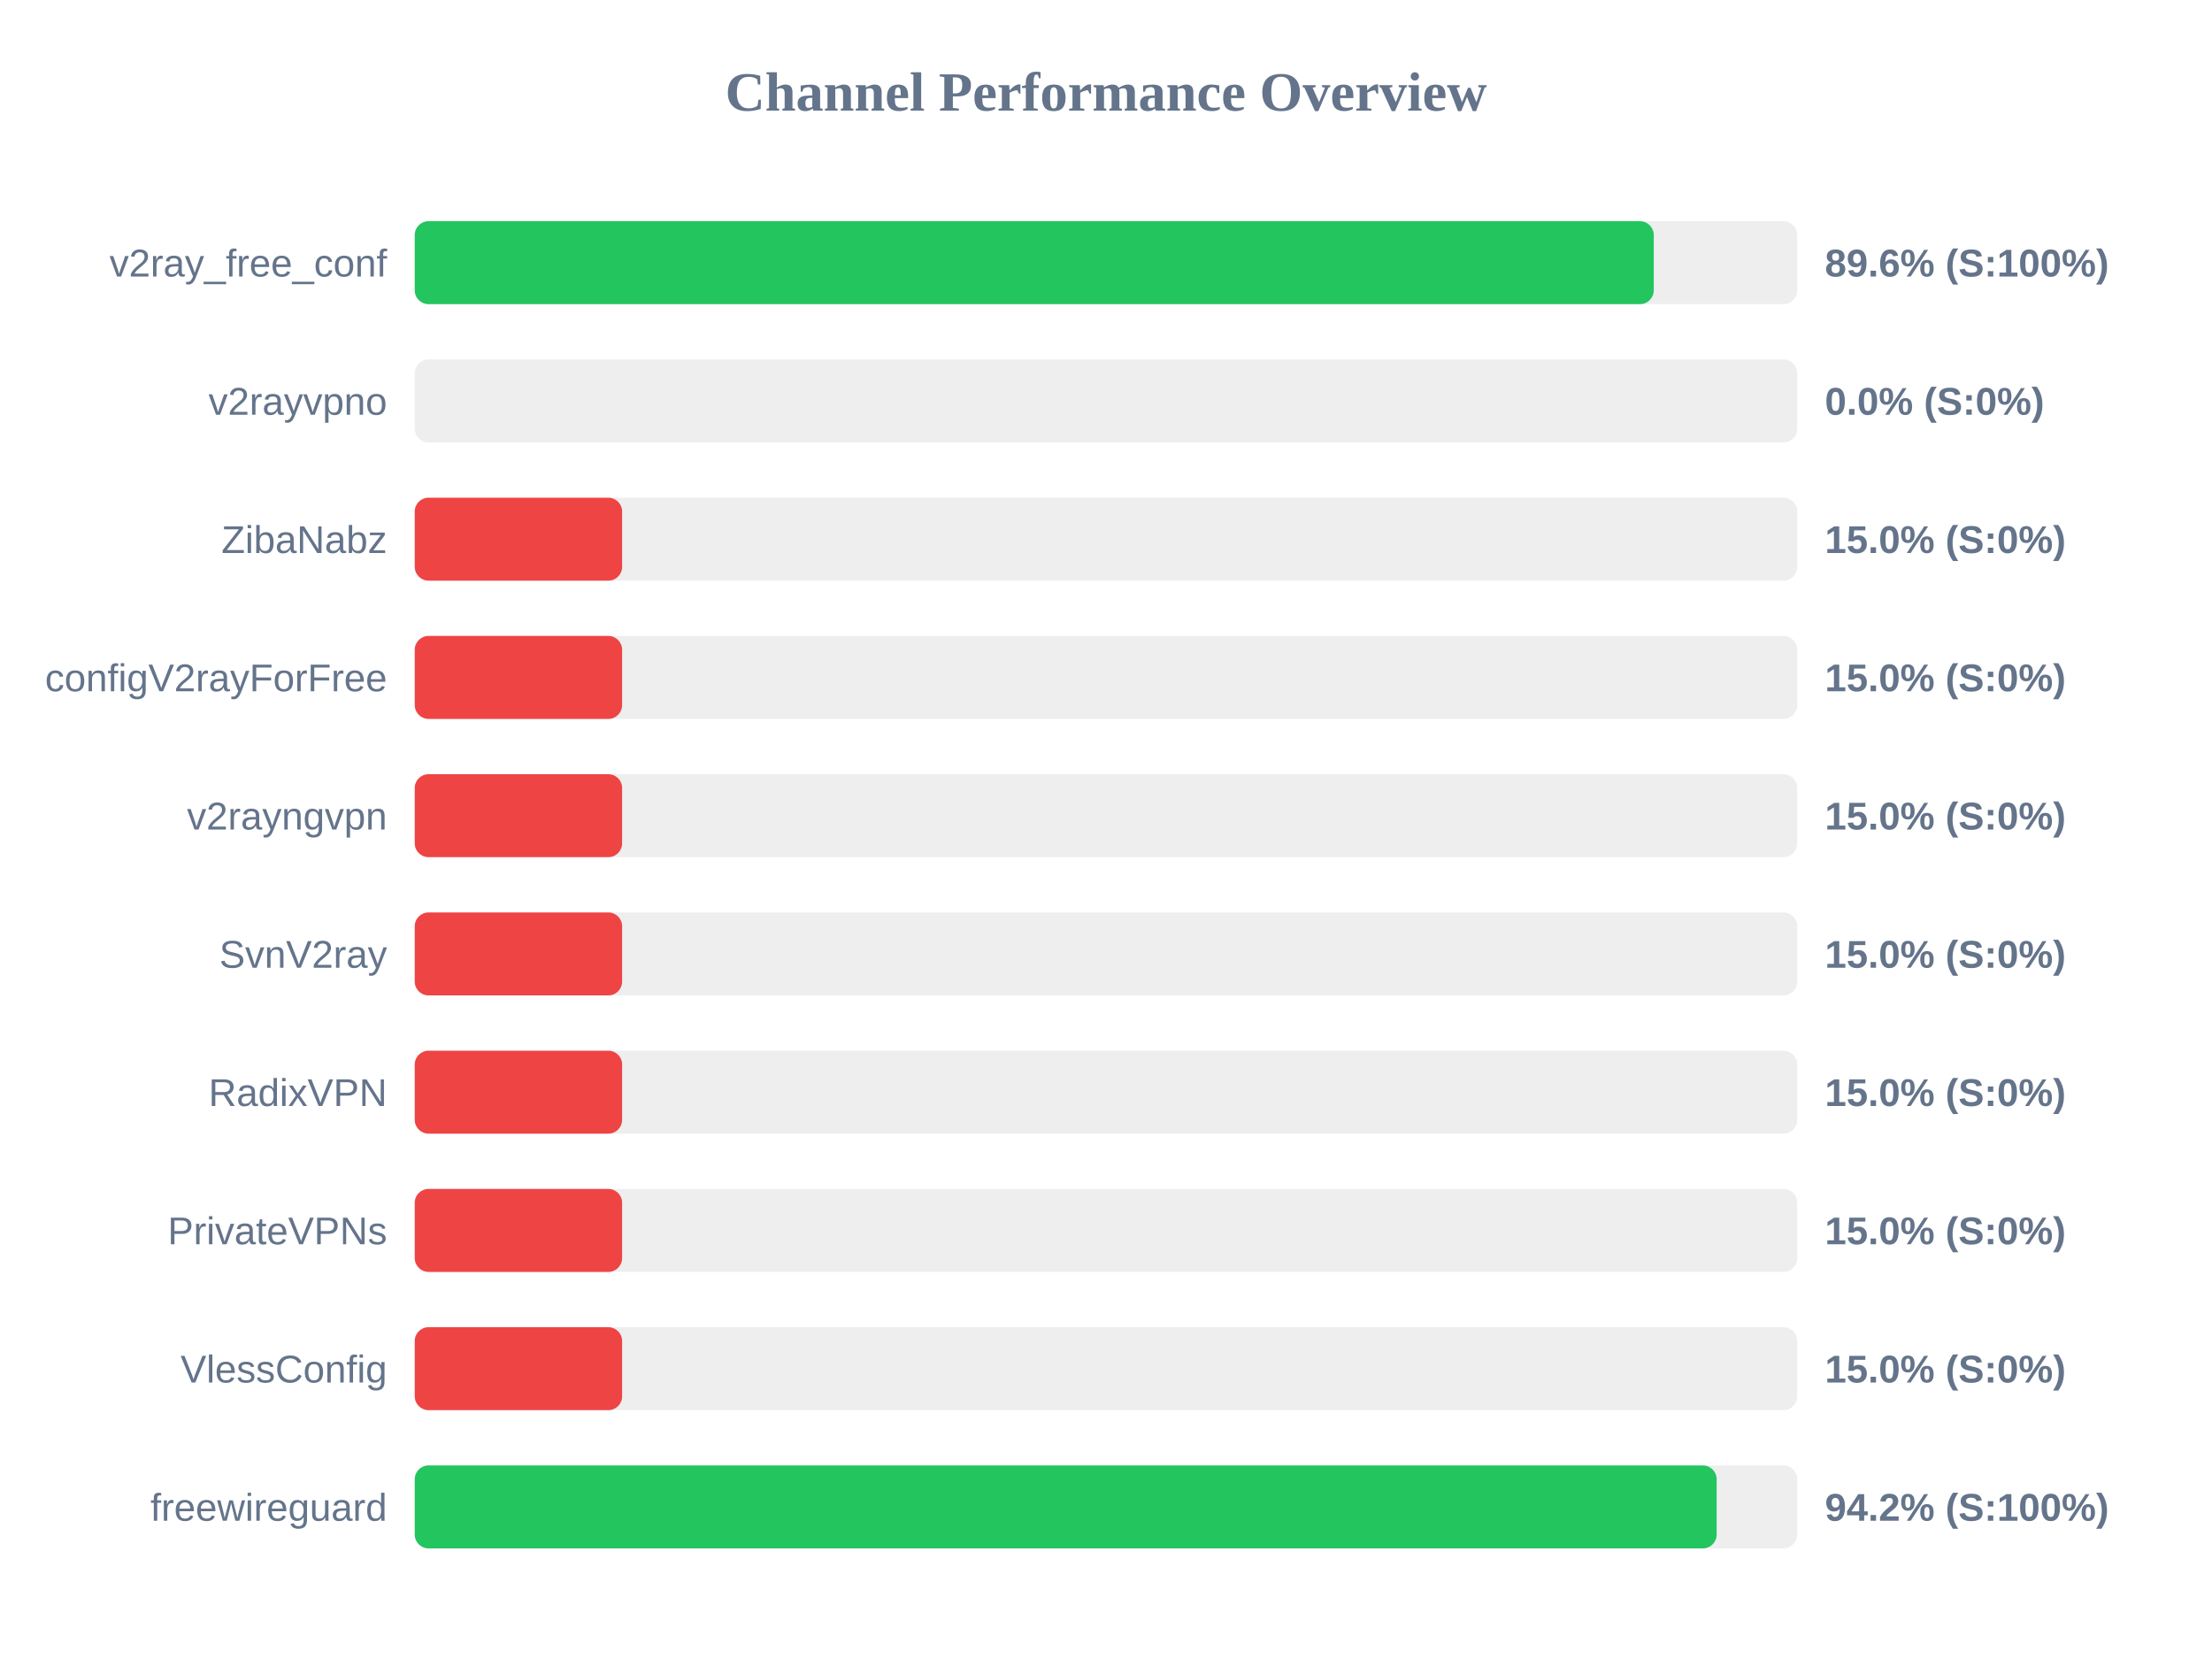
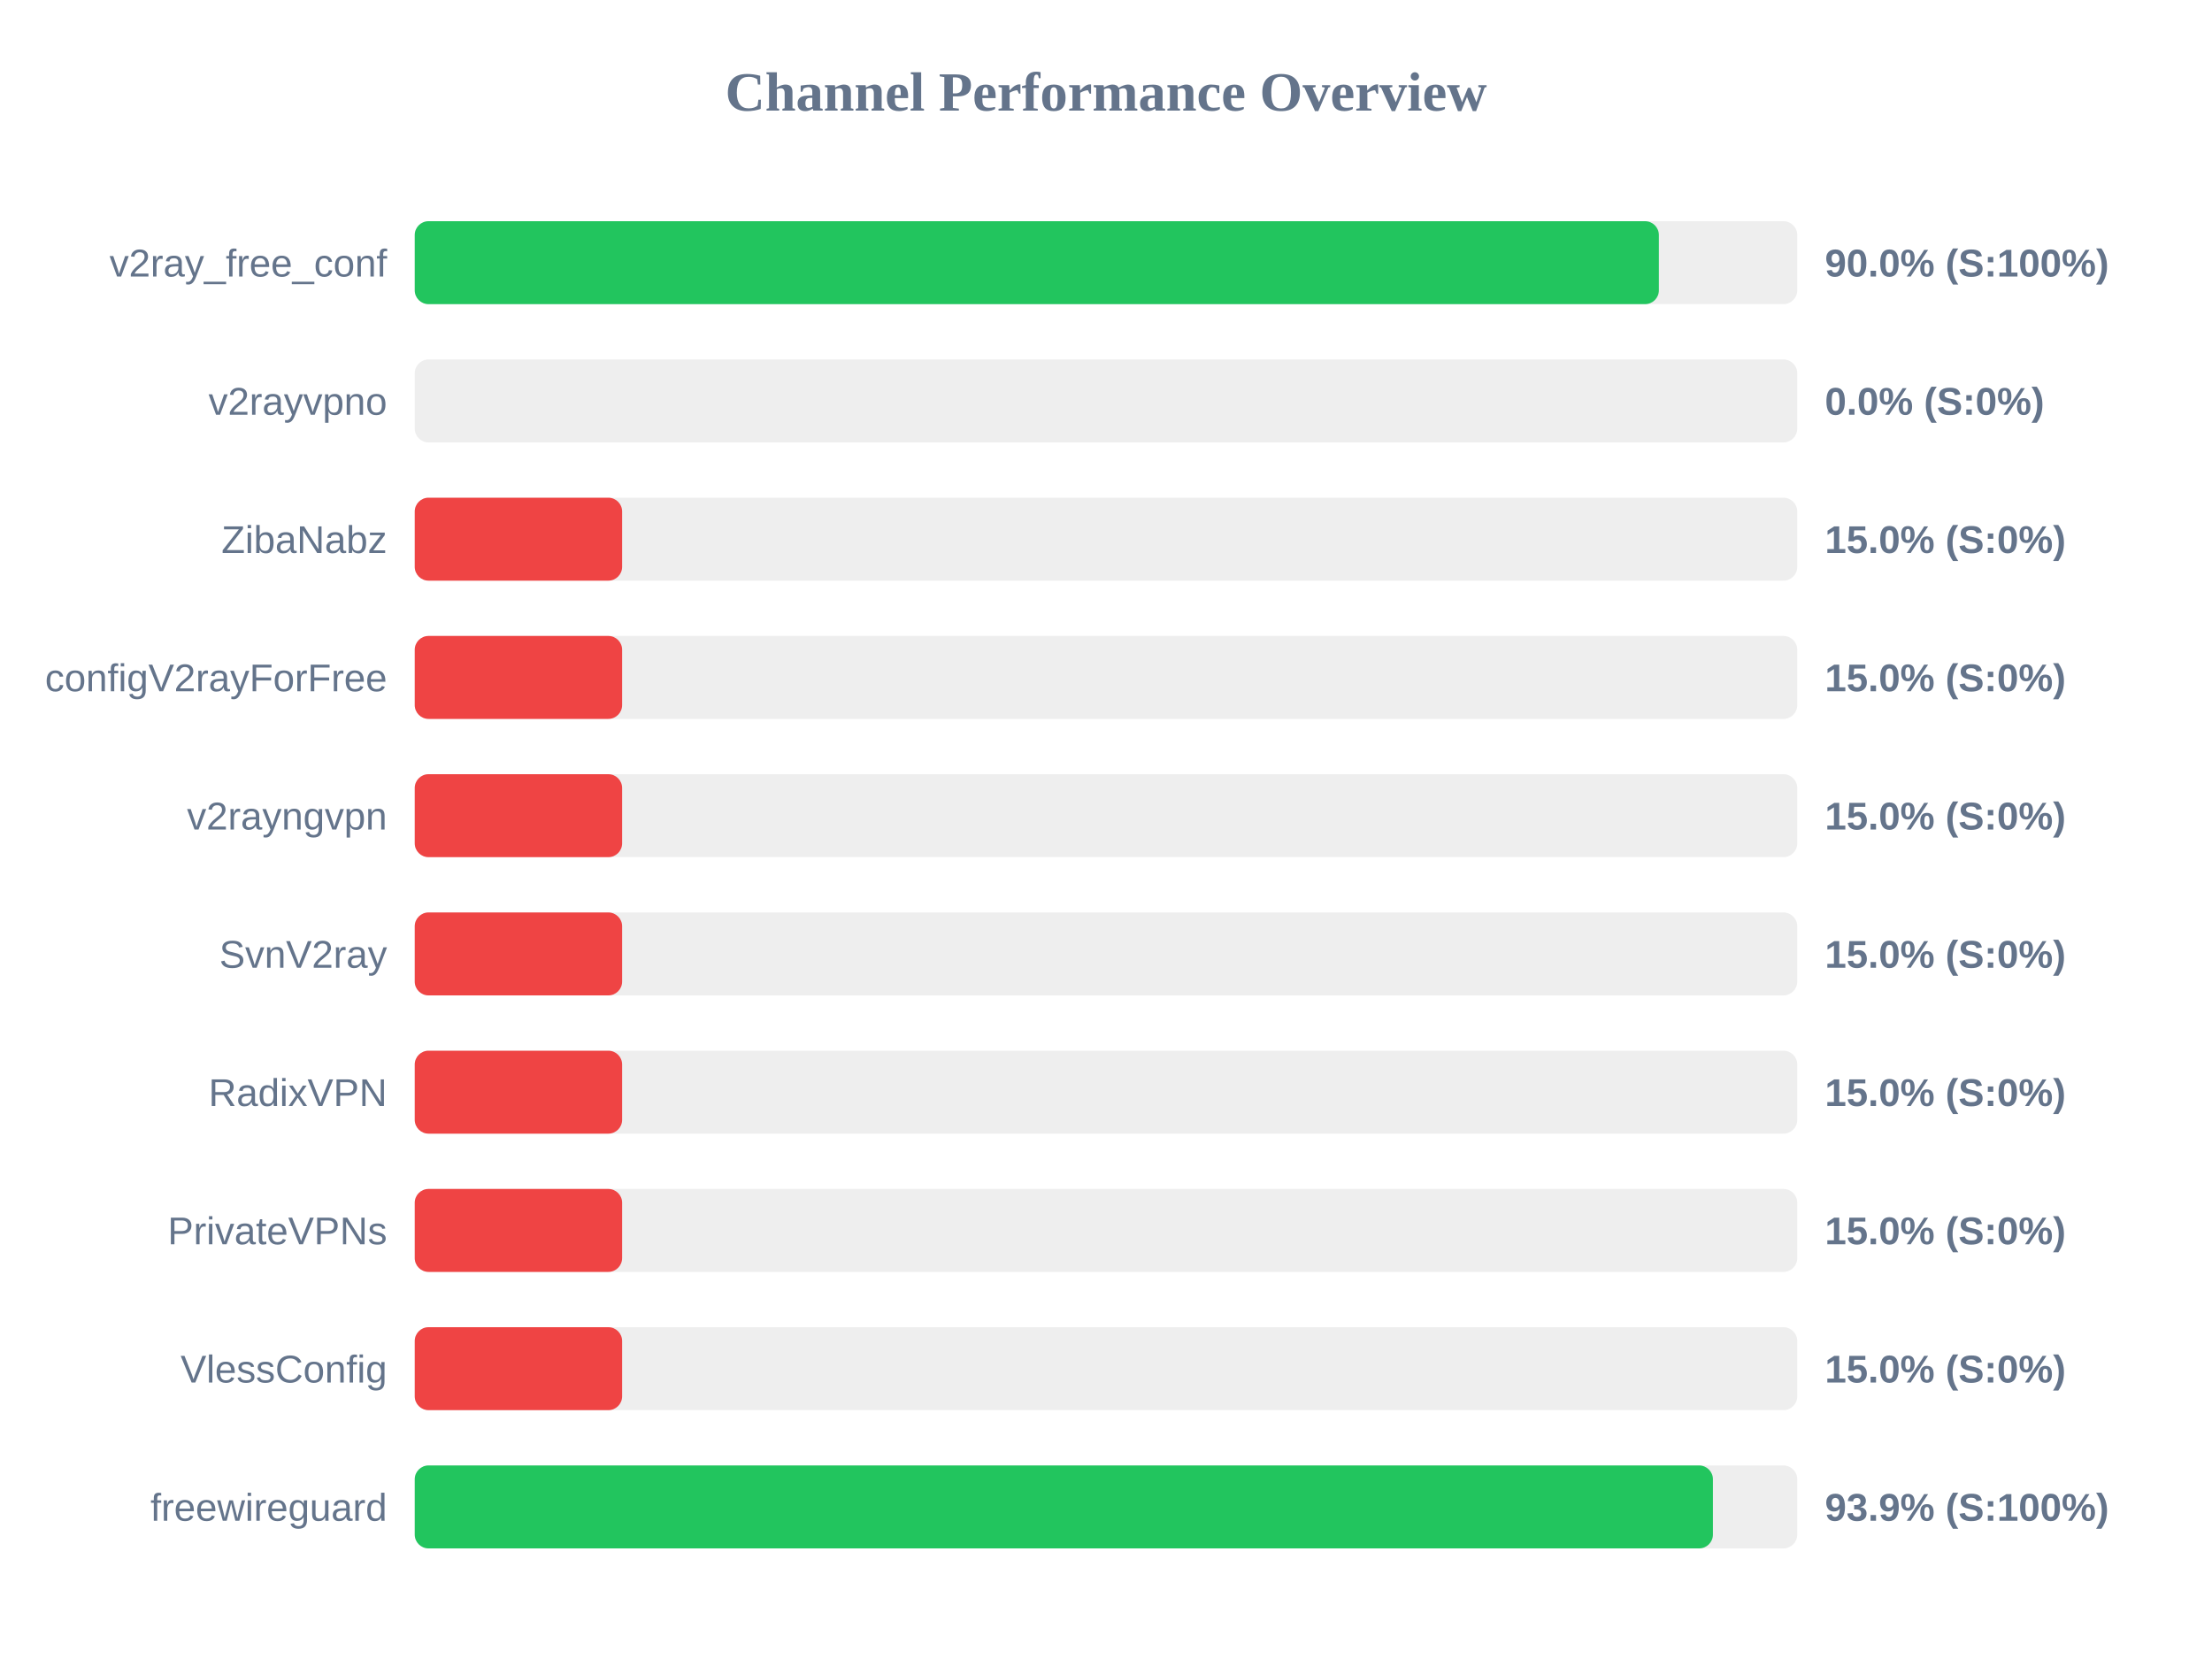
<svg xmlns="http://www.w3.org/2000/svg" width="800" height="600" version="1.1">
  <style>
        .row { font: 14px Arial; fill: #64748b; }
        .score { font: bold 14px Arial; fill: #64748b; }
    </style>
  <text x="400" y="40" text-anchor="middle" font-size="20px" font-weight="bold" fill="#64748b">Channel Performance Overview</text>
  <rect x="150" y="80" width="500" height="30" fill="#eee" rx="5" />
-   <rect x="150" y="80" width="448.1" height="30" fill="#22c55e" rx="5" />
+   <rect x="150" y="80" width="449.95" height="30" fill="#22c55e" rx="5" />
  <text x="140" y="100" text-anchor="end" class="row">v2ray_free_conf</text>
-   <text x="660" y="100" text-anchor="start" class="score">89.6% (S:100%)</text>
+   <text x="660" y="100" text-anchor="start" class="score">90.0% (S:100%)</text>
  <rect x="150" y="130" width="500" height="30" fill="#eee" rx="5" />
  <rect x="150" y="130" width="0.0" height="30" fill="#ef4444" rx="5" />
  <text x="140" y="150" text-anchor="end" class="row">v2rayvpno</text>
  <text x="660" y="150" text-anchor="start" class="score">0.0% (S:0%)</text>
  <rect x="150" y="180" width="500" height="30" fill="#eee" rx="5" />
  <rect x="150" y="180" width="75.0" height="30" fill="#ef4444" rx="5" />
  <text x="140" y="200" text-anchor="end" class="row">ZibaNabz</text>
  <text x="660" y="200" text-anchor="start" class="score">15.0% (S:0%)</text>
  <rect x="150" y="230" width="500" height="30" fill="#eee" rx="5" />
  <rect x="150" y="230" width="75.0" height="30" fill="#ef4444" rx="5" />
  <text x="140" y="250" text-anchor="end" class="row">configV2rayForFree</text>
  <text x="660" y="250" text-anchor="start" class="score">15.0% (S:0%)</text>
  <rect x="150" y="280" width="500" height="30" fill="#eee" rx="5" />
  <rect x="150" y="280" width="75.0" height="30" fill="#ef4444" rx="5" />
  <text x="140" y="300" text-anchor="end" class="row">v2rayngvpn</text>
  <text x="660" y="300" text-anchor="start" class="score">15.0% (S:0%)</text>
  <rect x="150" y="330" width="500" height="30" fill="#eee" rx="5" />
  <rect x="150" y="330" width="75.0" height="30" fill="#ef4444" rx="5" />
  <text x="140" y="350" text-anchor="end" class="row">SvnV2ray</text>
  <text x="660" y="350" text-anchor="start" class="score">15.0% (S:0%)</text>
  <rect x="150" y="380" width="500" height="30" fill="#eee" rx="5" />
  <rect x="150" y="380" width="75.0" height="30" fill="#ef4444" rx="5" />
  <text x="140" y="400" text-anchor="end" class="row">RadixVPN</text>
  <text x="660" y="400" text-anchor="start" class="score">15.0% (S:0%)</text>
  <rect x="150" y="430" width="500" height="30" fill="#eee" rx="5" />
  <rect x="150" y="430" width="75.0" height="30" fill="#ef4444" rx="5" />
  <text x="140" y="450" text-anchor="end" class="row">PrivateVPNs</text>
  <text x="660" y="450" text-anchor="start" class="score">15.0% (S:0%)</text>
  <rect x="150" y="480" width="500" height="30" fill="#eee" rx="5" />
  <rect x="150" y="480" width="75.0" height="30" fill="#ef4444" rx="5" />
  <text x="140" y="500" text-anchor="end" class="row">VlessConfig</text>
  <text x="660" y="500" text-anchor="start" class="score">15.0% (S:0%)</text>
  <rect x="150" y="530" width="500" height="30" fill="#eee" rx="5" />
-   <rect x="150" y="530" width="470.85" height="30" fill="#22c55e" rx="5" />
+   <rect x="150" y="530" width="469.5" height="30" fill="#22c55e" rx="5" />
  <text x="140" y="550" text-anchor="end" class="row">freewireguard</text>
-   <text x="660" y="550" text-anchor="start" class="score">94.2% (S:100%)</text>
+   <text x="660" y="550" text-anchor="start" class="score">93.9% (S:100%)</text>
</svg>
